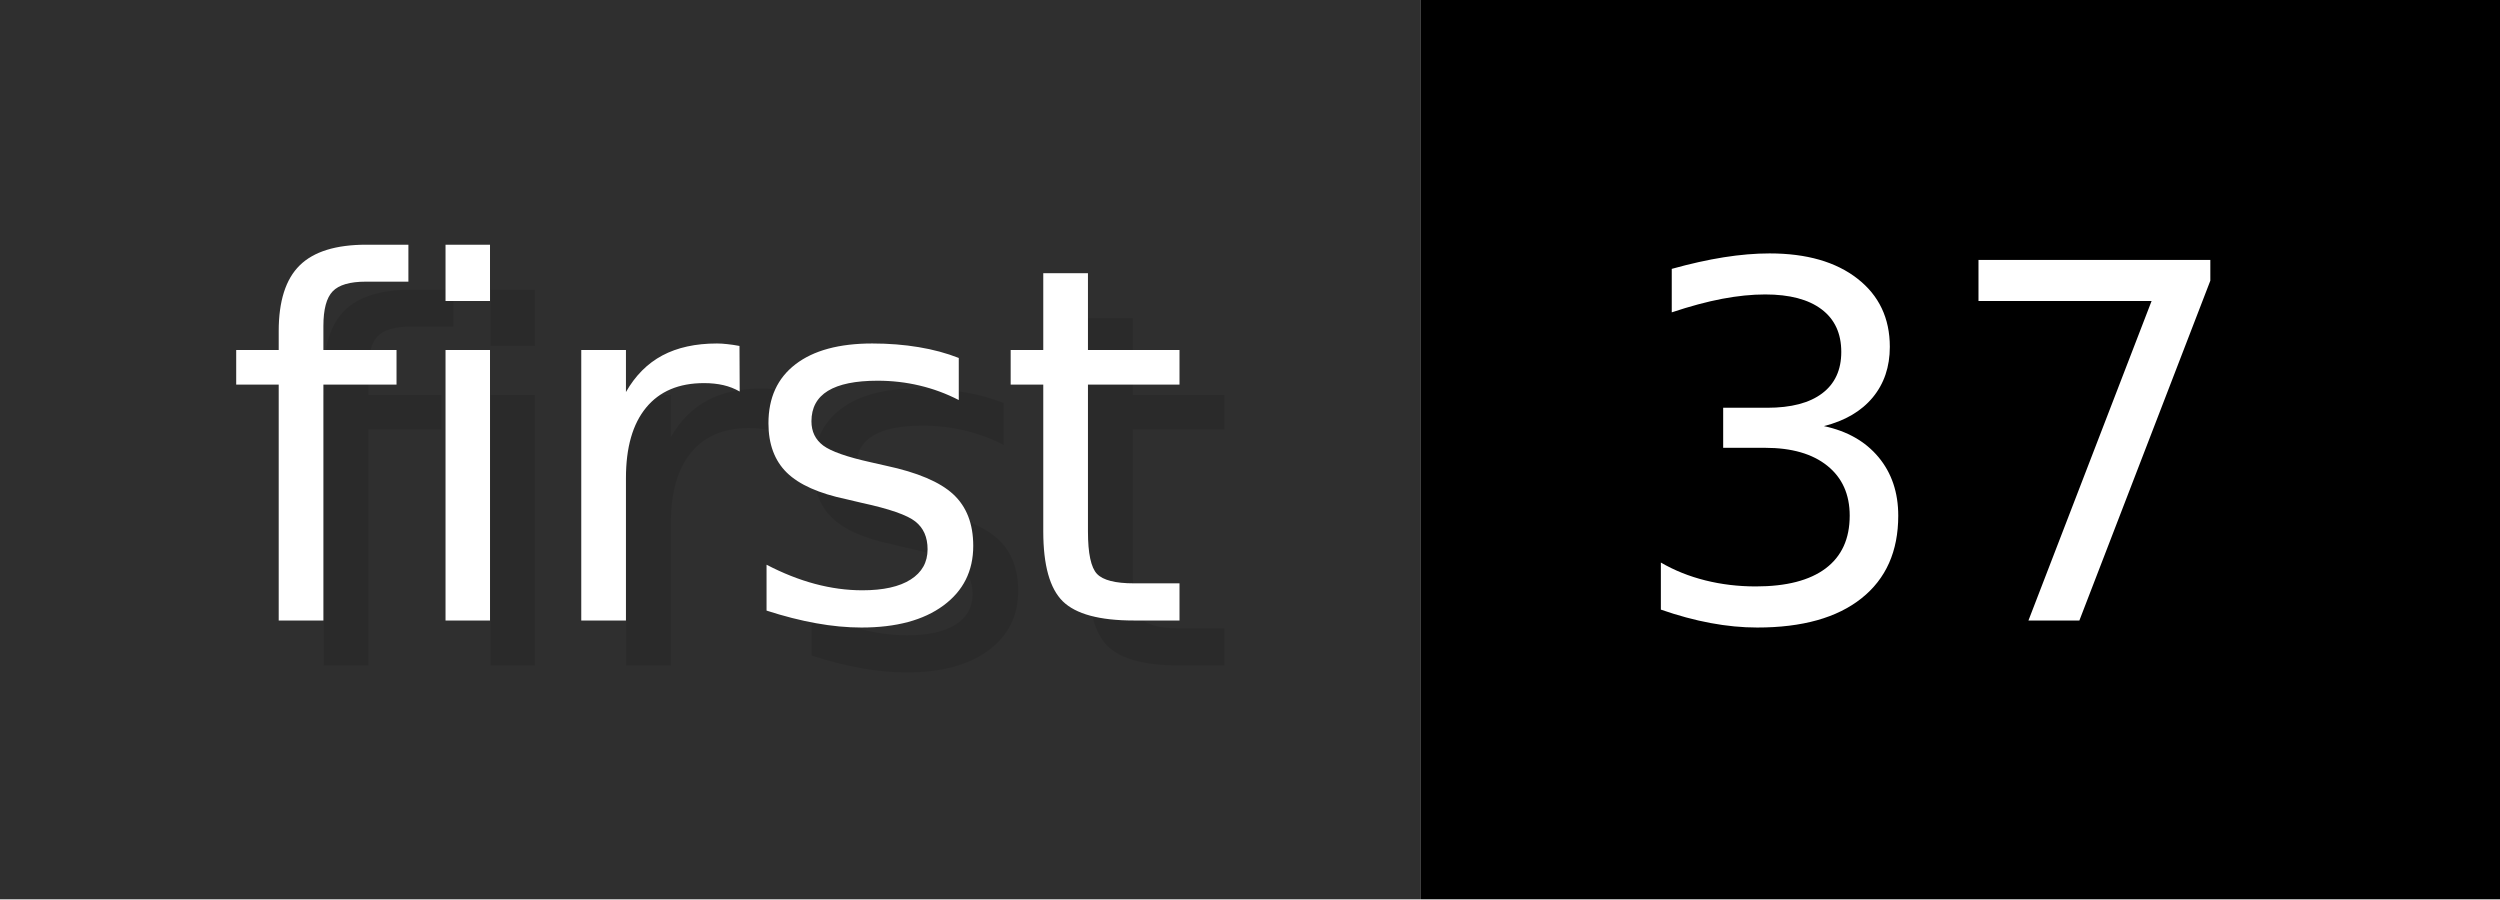
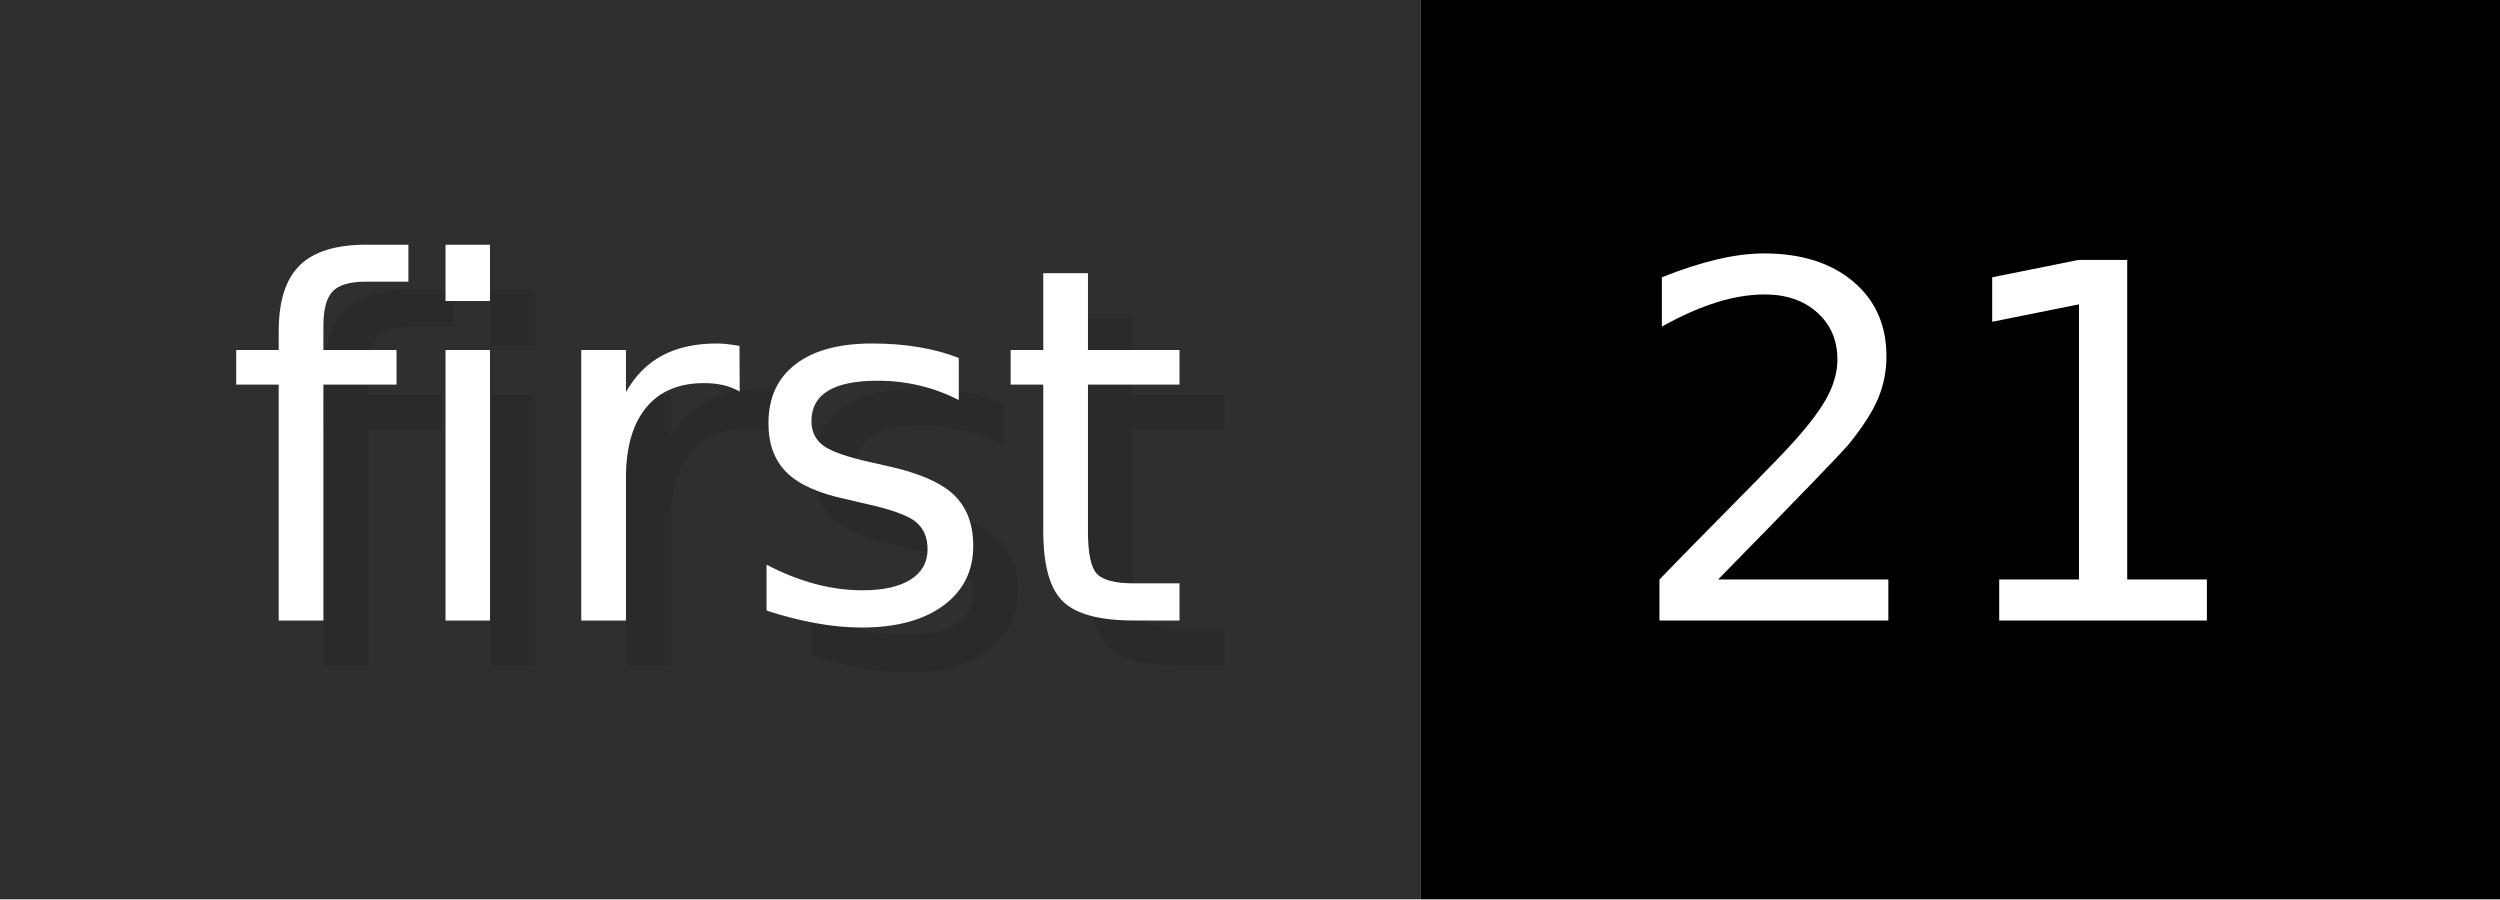
- <svg xmlns="http://www.w3.org/2000/svg" width="55.6" height="20" viewBox="0 0 556 200" role="img" aria-label="first: 37">
+ <svg xmlns="http://www.w3.org/2000/svg" width="55.6" height="20" viewBox="0 0 556 200" role="img" aria-label="first: 21">
  <g>
    <rect fill="#2F2F2F" width="316" height="200" />
    <rect fill="#" x="316" width="240" height="200" />
  </g>
  <g aria-hidden="true" fill="#fff" text-anchor="start" font-family="Verdana,DejaVu Sans,sans-serif" font-size="110">
    <text x="60" y="148" textLength="216" fill="#000" opacity="0.1">first</text>
    <text x="50" y="138" textLength="216">first</text>
-     <text x="371" y="148" textLength="140" fill="#000" opacity="0.1">37</text>
-     <text x="361" y="138" textLength="140">37</text>
+     <text x="371" y="148" textLength="140" fill="#000" opacity="0.1">21</text>
+     <text x="361" y="138" textLength="140">21</text>
  </g>
</svg>
